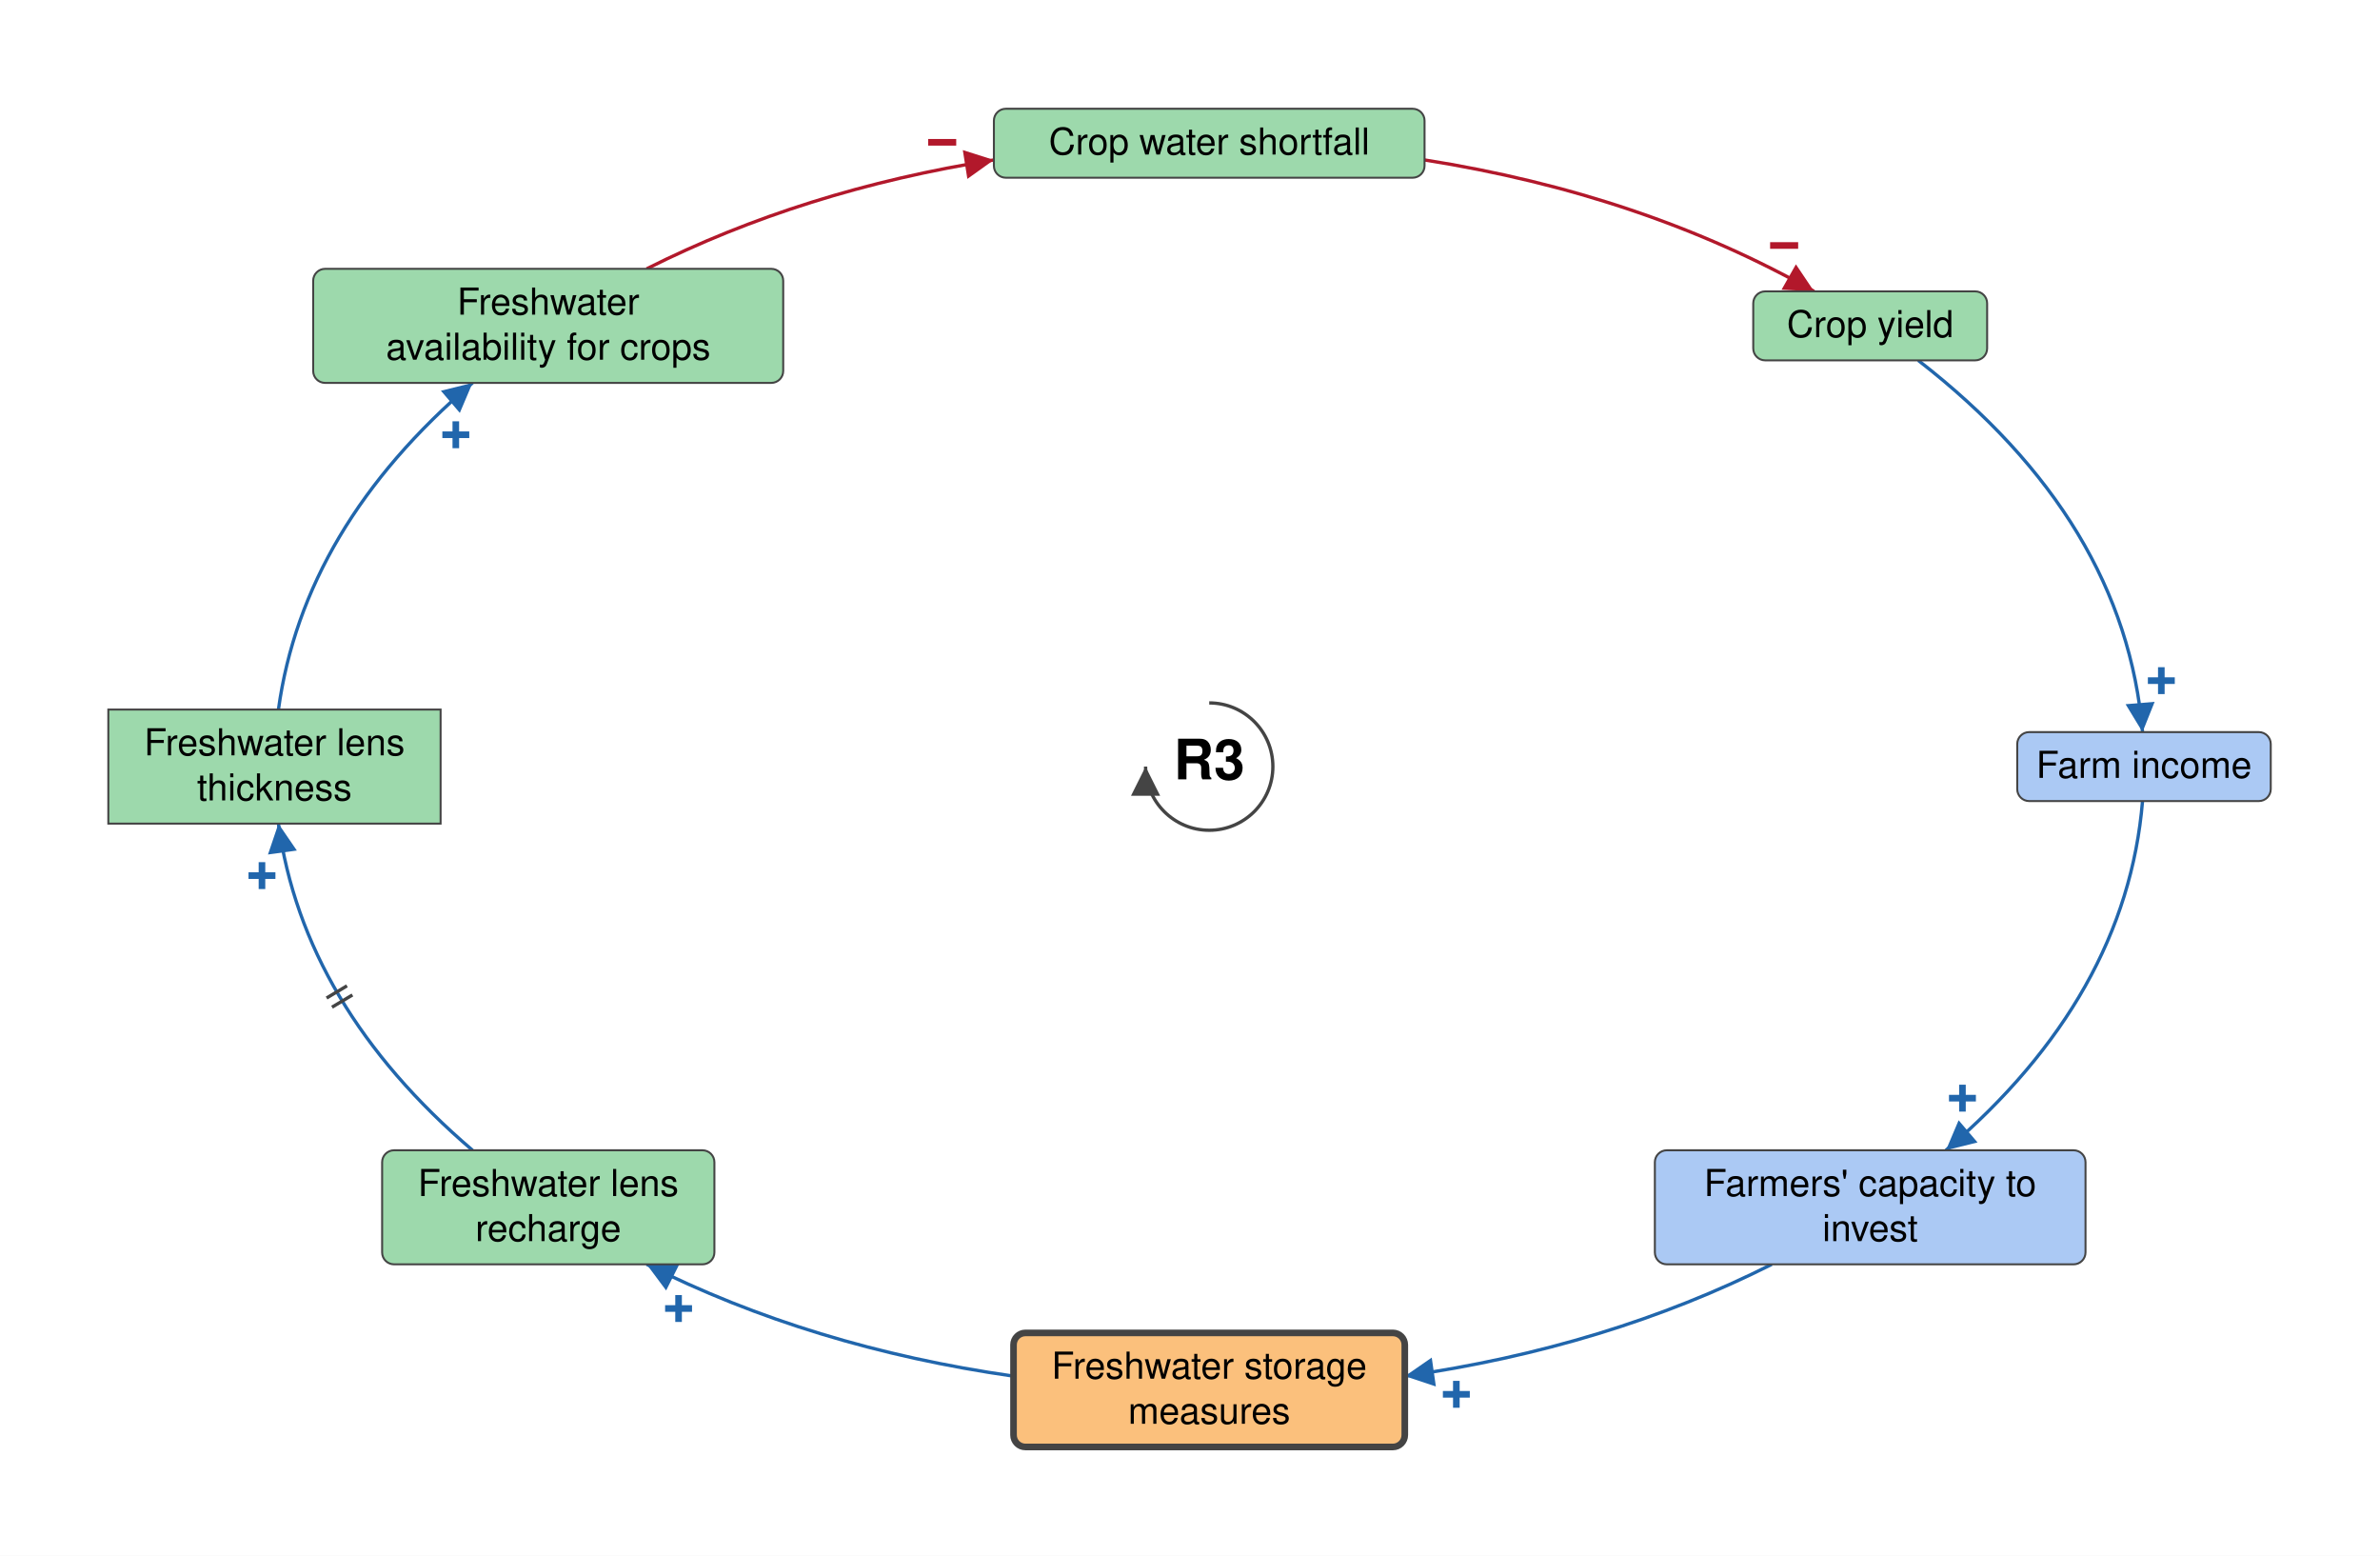
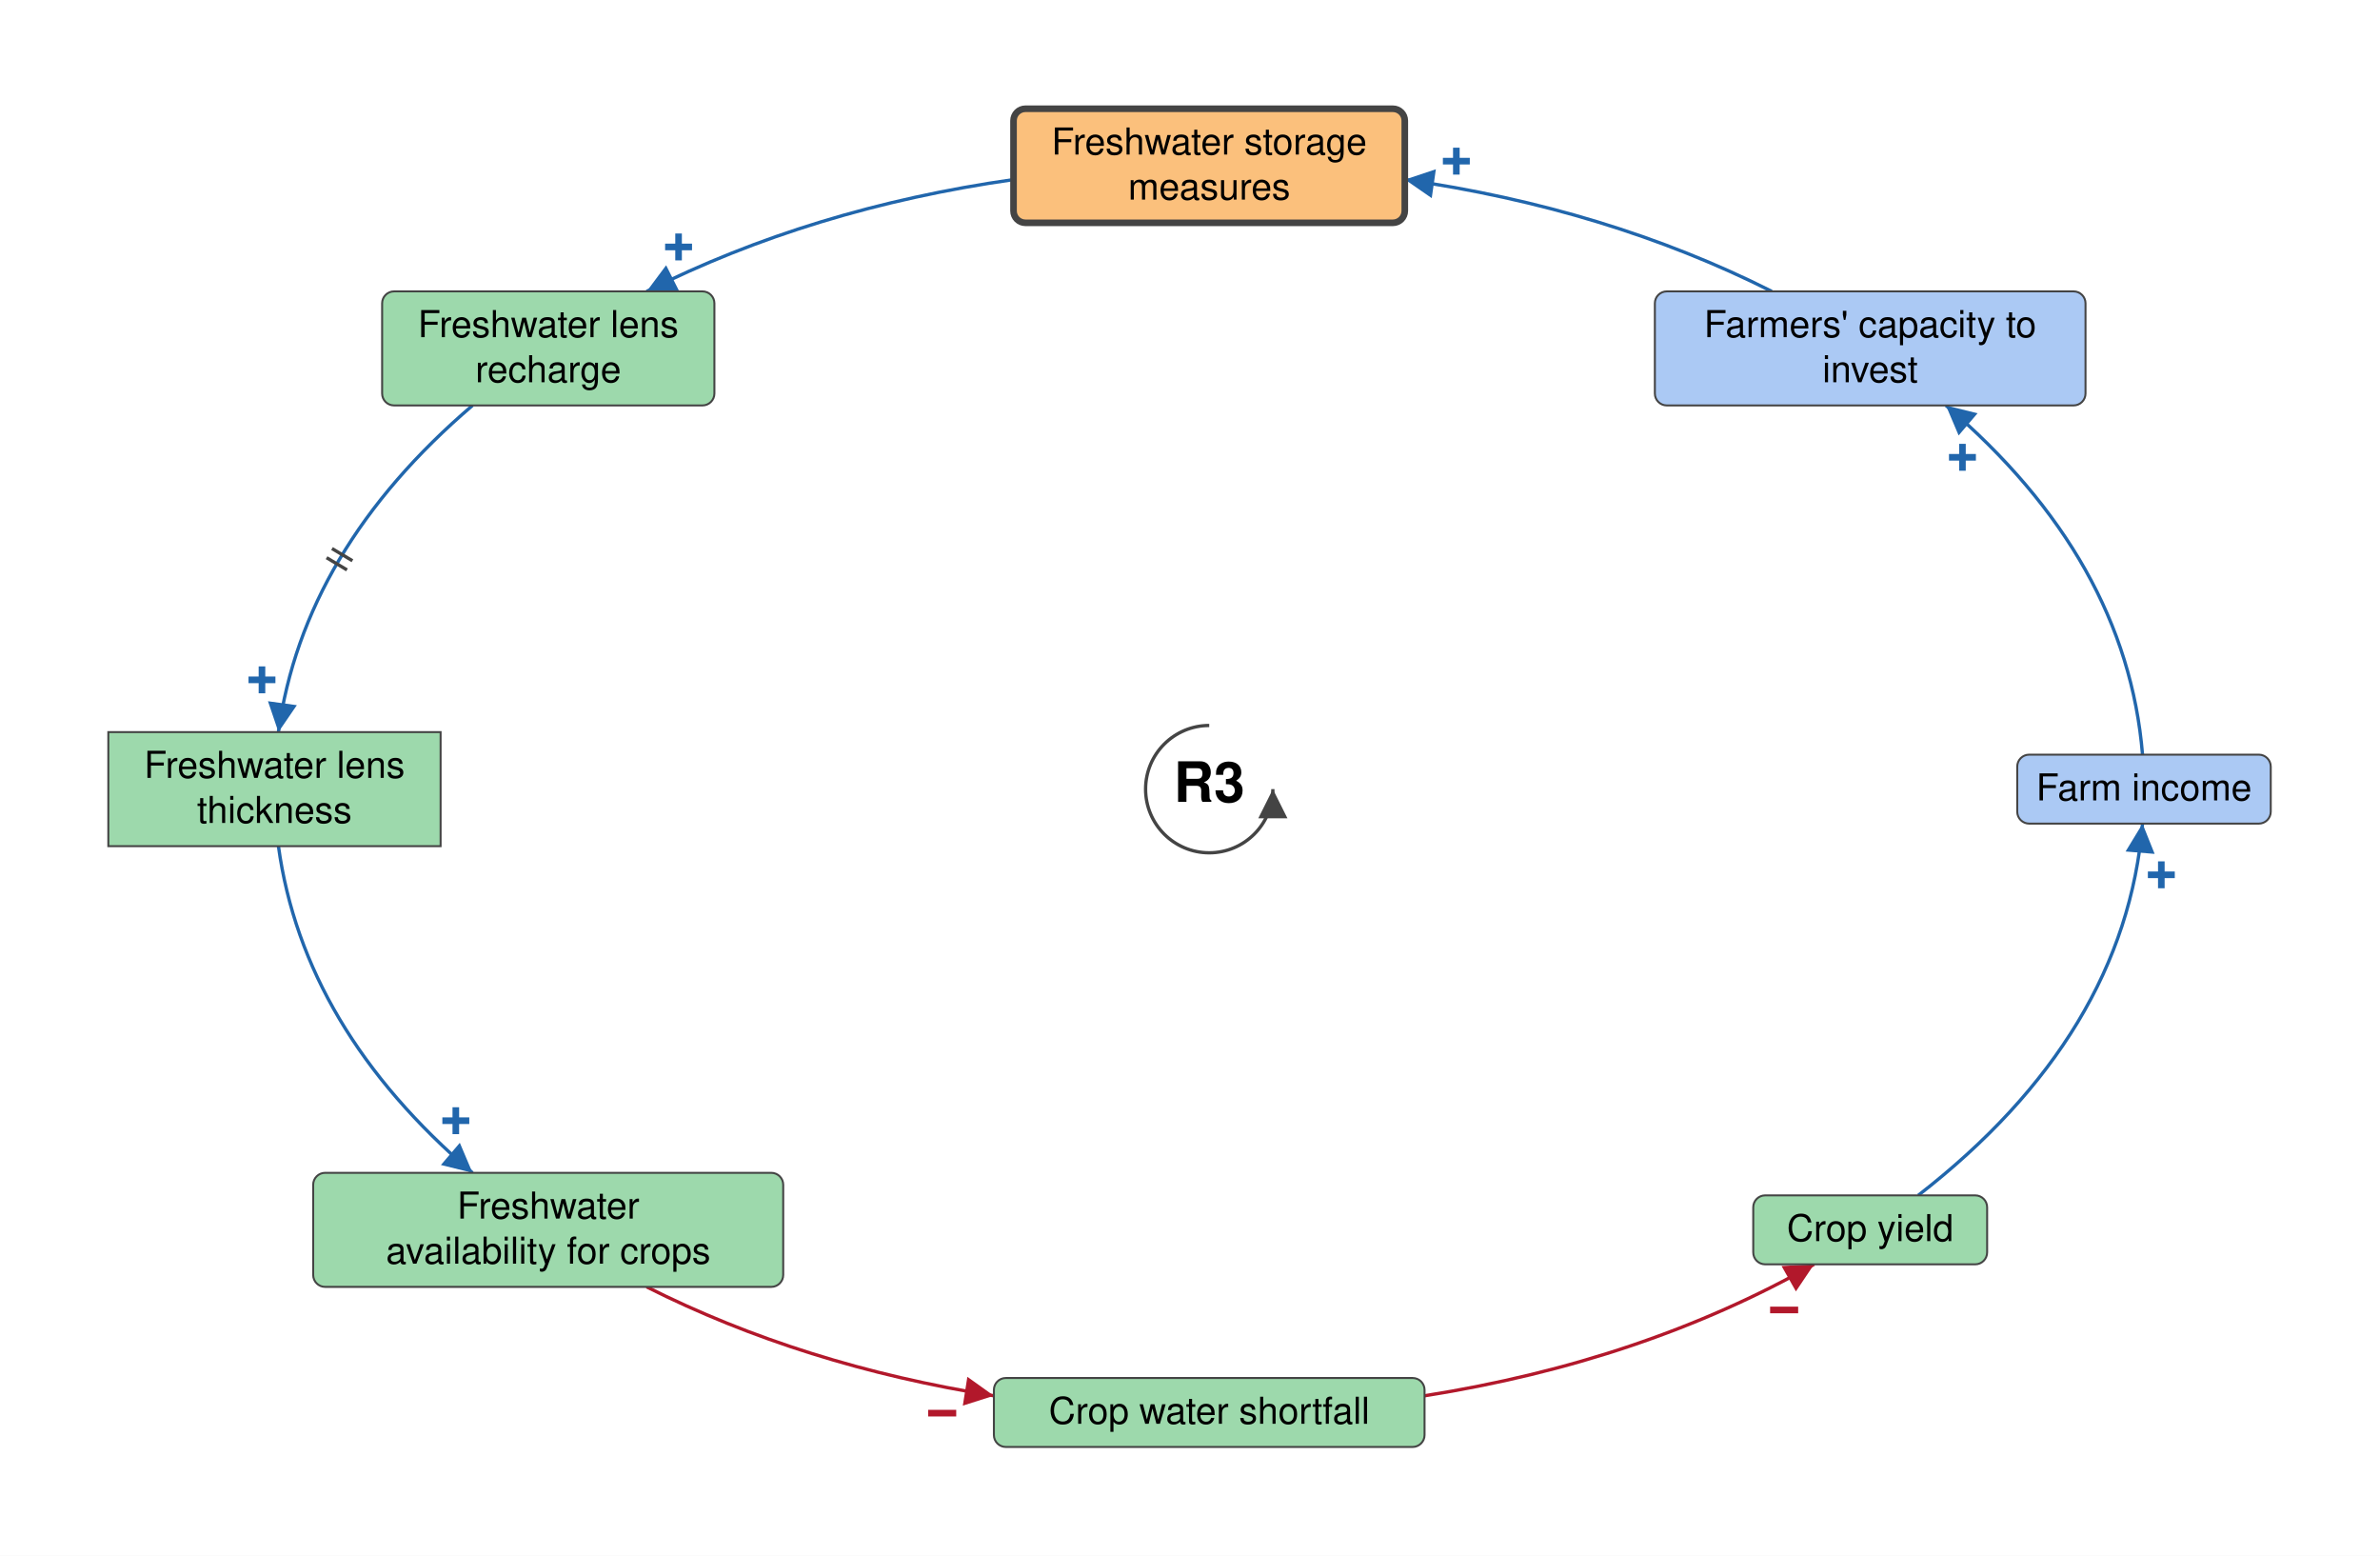
- <svg xmlns="http://www.w3.org/2000/svg" viewBox="-912 -578 1795 1173" font-family="Helvetica Neue, Helvetica, Arial, sans-serif" font-size="28" fill="black">
+ <svg xmlns="http://www.w3.org/2000/svg" viewBox="-912 -595 1795 1173" font-family="Helvetica Neue, Helvetica, Arial, sans-serif" font-size="28" fill="black">
  <defs>
    <marker id="arrow-plus" viewBox="0 0 10 10" refX="10" refY="5" markerWidth="22" markerHeight="22" markerUnits="userSpaceOnUse" orient="auto">
      <path d="M 0 0 L 10 5 L 0 10 z" fill="#2166AC" />
    </marker>
    <marker id="arrow-minus" viewBox="0 0 10 10" refX="10" refY="5" markerWidth="22" markerHeight="22" markerUnits="userSpaceOnUse" orient="auto">
      <path d="M 0 0 L 10 5 L 0 10 z" fill="#B2182B" />
    </marker>
    <marker id="arrow-grey" viewBox="0 0 10 10" refX="10" refY="5" markerWidth="22" markerHeight="22" markerUnits="userSpaceOnUse" orient="auto">
      <path d="M 0 0 L 10 5 L 0 10 z" fill="#444444" />
    </marker>
  </defs>
-   <rect x="-912" y="-578" width="1795" height="1173" fill="white" />
+   <rect x="-912" y="-595" width="1795" height="1173" fill="white" />
  <g class="links">
    <g class="link" data-from="freshwater-lens-recharge" data-to="freshwater-lens-thickness" data-sign="+" data-delay="true" data-curvature="0">
-       <path class="link-path" d="M -555.6 289.3 Q -683.1 180.5 -702.0 43.0" fill="none" stroke="#2166AC" stroke-width="2.5" marker-end="url(#arrow-plus)" />
-       <text class="sign" x="-714.4" y="82.3" text-anchor="middle" dominant-baseline="central" font-size="42" font-weight="bold" fill="#2166AC" stroke="white" stroke-width="6" paint-order="stroke">+</text>
-       <path class="delay" d="M -661.6 181.4 L -646.2 172.2 M -665.7 174.5 L -650.3 165.3" stroke="#444444" stroke-width="2.5" fill="none" />
+       <path class="link-path" d="M -555.6 -289.3 Q -683.1 -180.5 -702.0 -43.0" fill="none" stroke="#2166AC" stroke-width="2.5" marker-end="url(#arrow-plus)" />
+       <text class="sign" x="-714.4" y="-82.3" text-anchor="middle" dominant-baseline="central" font-size="42" font-weight="bold" fill="#2166AC" stroke="white" stroke-width="6" paint-order="stroke">+</text>
+       <path class="delay" d="M -646.2 -172.2 L -661.6 -181.4 M -650.3 -165.3 L -665.7 -174.5" stroke="#444444" stroke-width="2.5" fill="none" />
    </g>
-     <g class="link" data-from="freshwater-lens-thickness" data-to="freshwater-availability-for-crops" data-sign="+" data-delay="false" data-curvature="0">
-       <path class="link-path" d="M -702.0 -43.0 Q -683.1 -180.5 -555.6 -289.3" fill="none" stroke="#2166AC" stroke-width="2.5" marker-end="url(#arrow-plus)" />
-       <text class="sign" x="-568.2" y="-250.1" text-anchor="middle" dominant-baseline="central" font-size="42" font-weight="bold" fill="#2166AC" stroke="white" stroke-width="6" paint-order="stroke">+</text>
+     <g class="link" data-from="freshwater-lens-thickness" data-to="freshwater-availability-for-crops" data-sign="+" data-delay="false" data-curvature="-0.15">
+       <path class="link-path" d="M -702.0 43.0 Q -683.1 180.5 -555.6 289.3" fill="none" stroke="#2166AC" stroke-width="2.5" marker-end="url(#arrow-plus)" />
+       <text class="sign" x="-568.2" y="250.1" text-anchor="middle" dominant-baseline="central" font-size="42" font-weight="bold" fill="#2166AC" stroke="white" stroke-width="6" paint-order="stroke">+</text>
    </g>
-     <g class="link" data-from="freshwater-storage-measures" data-to="freshwater-lens-recharge" data-sign="+" data-delay="false" data-curvature="0.12">
-       <path class="link-path" d="M -147.6 459.6 Q -299.9 437.9 -424.3 375.3" fill="none" stroke="#2166AC" stroke-width="2.5" marker-end="url(#arrow-plus)" />
-       <text class="sign" x="-400.2" y="408.7" text-anchor="middle" dominant-baseline="central" font-size="42" font-weight="bold" fill="#2166AC" stroke="white" stroke-width="6" paint-order="stroke">+</text>
+     <g class="link" data-from="freshwater-storage-measures" data-to="freshwater-lens-recharge" data-sign="+" data-delay="false" data-curvature="0.0">
+       <path class="link-path" d="M -147.6 -459.6 Q -299.9 -437.9 -424.3 -375.3" fill="none" stroke="#2166AC" stroke-width="2.5" marker-end="url(#arrow-plus)" />
+       <text class="sign" x="-400.2" y="-408.7" text-anchor="middle" dominant-baseline="central" font-size="42" font-weight="bold" fill="#2166AC" stroke="white" stroke-width="6" paint-order="stroke">+</text>
    </g>
-     <g class="link" data-from="crop-yield" data-to="farm-revenue" data-sign="+" data-delay="false" data-curvature="0.12">
-       <path class="link-path" d="M 534.7 -306.3 Q 690.7 -185.3 703.9 -26.0" fill="none" stroke="#2166AC" stroke-width="2.5" marker-end="url(#arrow-plus)" />
-       <text class="sign" x="718.1" y="-64.7" text-anchor="middle" dominant-baseline="central" font-size="42" font-weight="bold" fill="#2166AC" stroke="white" stroke-width="6" paint-order="stroke">+</text>
+     <g class="link" data-from="crop-yield" data-to="farm-revenue" data-sign="+" data-delay="false" data-curvature="0.0">
+       <path class="link-path" d="M 534.7 306.3 Q 690.7 185.3 703.9 26.0" fill="none" stroke="#2166AC" stroke-width="2.5" marker-end="url(#arrow-plus)" />
+       <text class="sign" x="718.1" y="64.7" text-anchor="middle" dominant-baseline="central" font-size="42" font-weight="bold" fill="#2166AC" stroke="white" stroke-width="6" paint-order="stroke">+</text>
    </g>
    <g class="link" data-from="farm-revenue" data-to="farmers-capacity-to-invest" data-sign="+" data-delay="false" data-curvature="0">
-       <path class="link-path" d="M 703.9 26.0 Q 691.7 173.2 555.6 289.3" fill="none" stroke="#2166AC" stroke-width="2.5" marker-end="url(#arrow-plus)" />
-       <text class="sign" x="568.1" y="250.1" text-anchor="middle" dominant-baseline="central" font-size="42" font-weight="bold" fill="#2166AC" stroke="white" stroke-width="6" paint-order="stroke">+</text>
+       <path class="link-path" d="M 703.9 -26.0 Q 691.7 -173.2 555.6 -289.3" fill="none" stroke="#2166AC" stroke-width="2.5" marker-end="url(#arrow-plus)" />
+       <text class="sign" x="568.1" y="-250.1" text-anchor="middle" dominant-baseline="central" font-size="42" font-weight="bold" fill="#2166AC" stroke="white" stroke-width="6" paint-order="stroke">+</text>
    </g>
    <g class="link" data-from="farmers-capacity-to-invest" data-to="freshwater-storage-measures" data-sign="+" data-delay="false" data-curvature="0.12">
-       <path class="link-path" d="M 424.3 375.3 Q 299.9 437.9 147.6 459.6" fill="none" stroke="#2166AC" stroke-width="2.5" marker-end="url(#arrow-plus)" />
-       <text class="sign" x="186.4" y="473.4" text-anchor="middle" dominant-baseline="central" font-size="42" font-weight="bold" fill="#2166AC" stroke="white" stroke-width="6" paint-order="stroke">+</text>
+       <path class="link-path" d="M 424.3 -375.3 Q 299.9 -437.9 147.6 -459.6" fill="none" stroke="#2166AC" stroke-width="2.5" marker-end="url(#arrow-plus)" />
+       <text class="sign" x="186.4" y="-473.4" text-anchor="middle" dominant-baseline="central" font-size="42" font-weight="bold" fill="#2166AC" stroke="white" stroke-width="6" paint-order="stroke">+</text>
    </g>
    <g class="link" data-from="freshwater-availability-for-crops" data-to="crop-water-shortfall" data-sign="-" data-delay="false" data-curvature="0">
-       <path class="link-path" d="M -424.3 -375.3 Q -306.3 -434.7 -162.4 -457.4" fill="none" stroke="#B2182B" stroke-width="2.5" marker-end="url(#arrow-minus)" />
-       <text class="sign" x="-201.4" y="-470.6" text-anchor="middle" dominant-baseline="central" font-size="42" font-weight="bold" fill="#B2182B" stroke="white" stroke-width="6" paint-order="stroke">−</text>
+       <path class="link-path" d="M -424.3 375.3 Q -306.3 434.7 -162.4 457.4" fill="none" stroke="#B2182B" stroke-width="2.5" marker-end="url(#arrow-minus)" />
+       <text class="sign" x="-201.4" y="470.6" text-anchor="middle" dominant-baseline="central" font-size="42" font-weight="bold" fill="#B2182B" stroke="white" stroke-width="6" paint-order="stroke">−</text>
    </g>
-     <g class="link" data-from="crop-water-shortfall" data-to="crop-yield" data-sign="-" data-delay="false" data-curvature="-0.12">
-       <path class="link-path" d="M 162.4 -457.4 Q 327.1 -431.4 456.2 -358.3" fill="none" stroke="#B2182B" stroke-width="2.5" marker-end="url(#arrow-minus)" />
-       <text class="sign" x="433.6" y="-392.8" text-anchor="middle" dominant-baseline="central" font-size="42" font-weight="bold" fill="#B2182B" stroke="white" stroke-width="6" paint-order="stroke">−</text>
+     <g class="link" data-from="crop-water-shortfall" data-to="crop-yield" data-sign="-" data-delay="false" data-curvature="0.0">
+       <path class="link-path" d="M 162.4 457.4 Q 327.1 431.4 456.2 358.3" fill="none" stroke="#B2182B" stroke-width="2.5" marker-end="url(#arrow-minus)" />
+       <text class="sign" x="433.6" y="392.8" text-anchor="middle" dominant-baseline="central" font-size="42" font-weight="bold" fill="#B2182B" stroke="white" stroke-width="6" paint-order="stroke">−</text>
    </g>
  </g>
  <g class="elements">
    <g class="element" data-id="farmers-capacity-to-invest" data-domain="Social" data-type="Auxiliary" data-adaptive="false">
-       <rect x="336.1" y="289.3" width="324.8" height="86.0" rx="9" fill="#ABC9F4" stroke="#444444" stroke-width="1.5" />
-       <text x="498.5" y="323.8" text-anchor="middle">Farmers' capacity to</text>
-       <text x="498.5" y="357.8" text-anchor="middle">invest</text>
+       <rect x="336.1" y="-375.3" width="324.8" height="86.0" rx="9" fill="#ABC9F4" stroke="#444444" stroke-width="1.5" />
+       <text x="498.5" y="-340.8" text-anchor="middle">Farmers' capacity to</text>
+       <text x="498.5" y="-306.8" text-anchor="middle">invest</text>
    </g>
    <g class="element" data-id="freshwater-storage-measures" data-domain="Technological" data-type="Auxiliary" data-adaptive="true">
-       <rect x="-147.6" y="427.0" width="295.1" height="86.0" rx="9" fill="#FBC07C" stroke="#444444" stroke-width="5" />
-       <text x="0.0" y="461.5" text-anchor="middle">Freshwater storage</text>
-       <text x="0.0" y="495.5" text-anchor="middle">measures</text>
+       <rect x="-147.6" y="-513.0" width="295.1" height="86.0" rx="9" fill="#FBC07C" stroke="#444444" stroke-width="5" />
+       <text x="0.0" y="-478.5" text-anchor="middle">Freshwater storage</text>
+       <text x="0.0" y="-444.5" text-anchor="middle">measures</text>
    </g>
    <g class="element" data-id="freshwater-lens-recharge" data-domain="Ecological" data-type="Auxiliary" data-adaptive="false">
-       <rect x="-623.8" y="289.3" width="250.6" height="86.0" rx="9" fill="#9DD9AC" stroke="#444444" stroke-width="1.5" />
-       <text x="-498.5" y="323.8" text-anchor="middle">Freshwater lens</text>
-       <text x="-498.5" y="357.8" text-anchor="middle">recharge</text>
+       <rect x="-623.8" y="-375.3" width="250.6" height="86.0" rx="9" fill="#9DD9AC" stroke="#444444" stroke-width="1.5" />
+       <text x="-498.5" y="-340.8" text-anchor="middle">Freshwater lens</text>
+       <text x="-498.5" y="-306.8" text-anchor="middle">recharge</text>
    </g>
    <g class="element" data-id="freshwater-lens-thickness" data-domain="Ecological" data-type="Stock" data-adaptive="false">
      <rect x="-830.3" y="-43.0" width="250.6" height="86.0" rx="0" fill="#9DD9AC" stroke="#444444" stroke-width="1.5" />
      <text x="-705.0" y="-8.5" text-anchor="middle">Freshwater lens</text>
      <text x="-705.0" y="25.5" text-anchor="middle">thickness</text>
    </g>
    <g class="element" data-id="freshwater-availability-for-crops" data-domain="Ecological" data-type="Auxiliary" data-adaptive="false">
-       <rect x="-675.8" y="-375.3" width="354.5" height="86.0" rx="9" fill="#9DD9AC" stroke="#444444" stroke-width="1.5" />
-       <text x="-498.5" y="-340.8" text-anchor="middle">Freshwater</text>
-       <text x="-498.5" y="-306.8" text-anchor="middle">availability for crops</text>
+       <rect x="-675.8" y="289.3" width="354.5" height="86.0" rx="9" fill="#9DD9AC" stroke="#444444" stroke-width="1.5" />
+       <text x="-498.5" y="323.8" text-anchor="middle">Freshwater</text>
+       <text x="-498.5" y="357.8" text-anchor="middle">availability for crops</text>
    </g>
    <g class="element" data-id="crop-water-shortfall" data-domain="Ecological" data-type="Auxiliary" data-adaptive="false">
-       <rect x="-162.4" y="-496.0" width="324.8" height="52.0" rx="9" fill="#9DD9AC" stroke="#444444" stroke-width="1.5" />
-       <text x="-0.0" y="-461.5" text-anchor="middle">Crop water shortfall</text>
+       <rect x="-162.4" y="444.0" width="324.8" height="52.0" rx="9" fill="#9DD9AC" stroke="#444444" stroke-width="1.5" />
+       <text x="-0.0" y="478.5" text-anchor="middle">Crop water shortfall</text>
    </g>
    <g class="element" data-id="crop-yield" data-domain="Ecological" data-type="Auxiliary" data-adaptive="false">
-       <rect x="410.3" y="-358.3" width="176.4" height="52.0" rx="9" fill="#9DD9AC" stroke="#444444" stroke-width="1.5" />
-       <text x="498.5" y="-323.8" text-anchor="middle">Crop yield</text>
+       <rect x="410.3" y="306.3" width="176.4" height="52.0" rx="9" fill="#9DD9AC" stroke="#444444" stroke-width="1.5" />
+       <text x="498.5" y="340.8" text-anchor="middle">Crop yield</text>
    </g>
    <g class="element" data-id="farm-revenue" data-domain="Social" data-type="Auxiliary" data-adaptive="false">
      <rect x="609.4" y="-26.0" width="191.2" height="52.0" rx="9" fill="#ABC9F4" stroke="#444444" stroke-width="1.5" />
      <text x="705.0" y="8.5" text-anchor="middle">Farm income</text>
    </g>
  </g>
  <g class="loop" data-id="R3">
-     <path d="M 0.0 -48.0 A 48 48 0 1 1 -48.0 0.0" fill="none" stroke="#444444" stroke-width="2.5" marker-end="url(#arrow-grey)" />
+     <path d="M 0.0 -48.0 A 48 48 0 1 0 48.0 0.0" fill="none" stroke="#444444" stroke-width="2.5" marker-end="url(#arrow-grey)" />
    <text class="loop-id" x="0.0" y="0.0" text-anchor="middle" dominant-baseline="central" font-size="42" font-weight="bold">R3</text>
  </g>
</svg>
